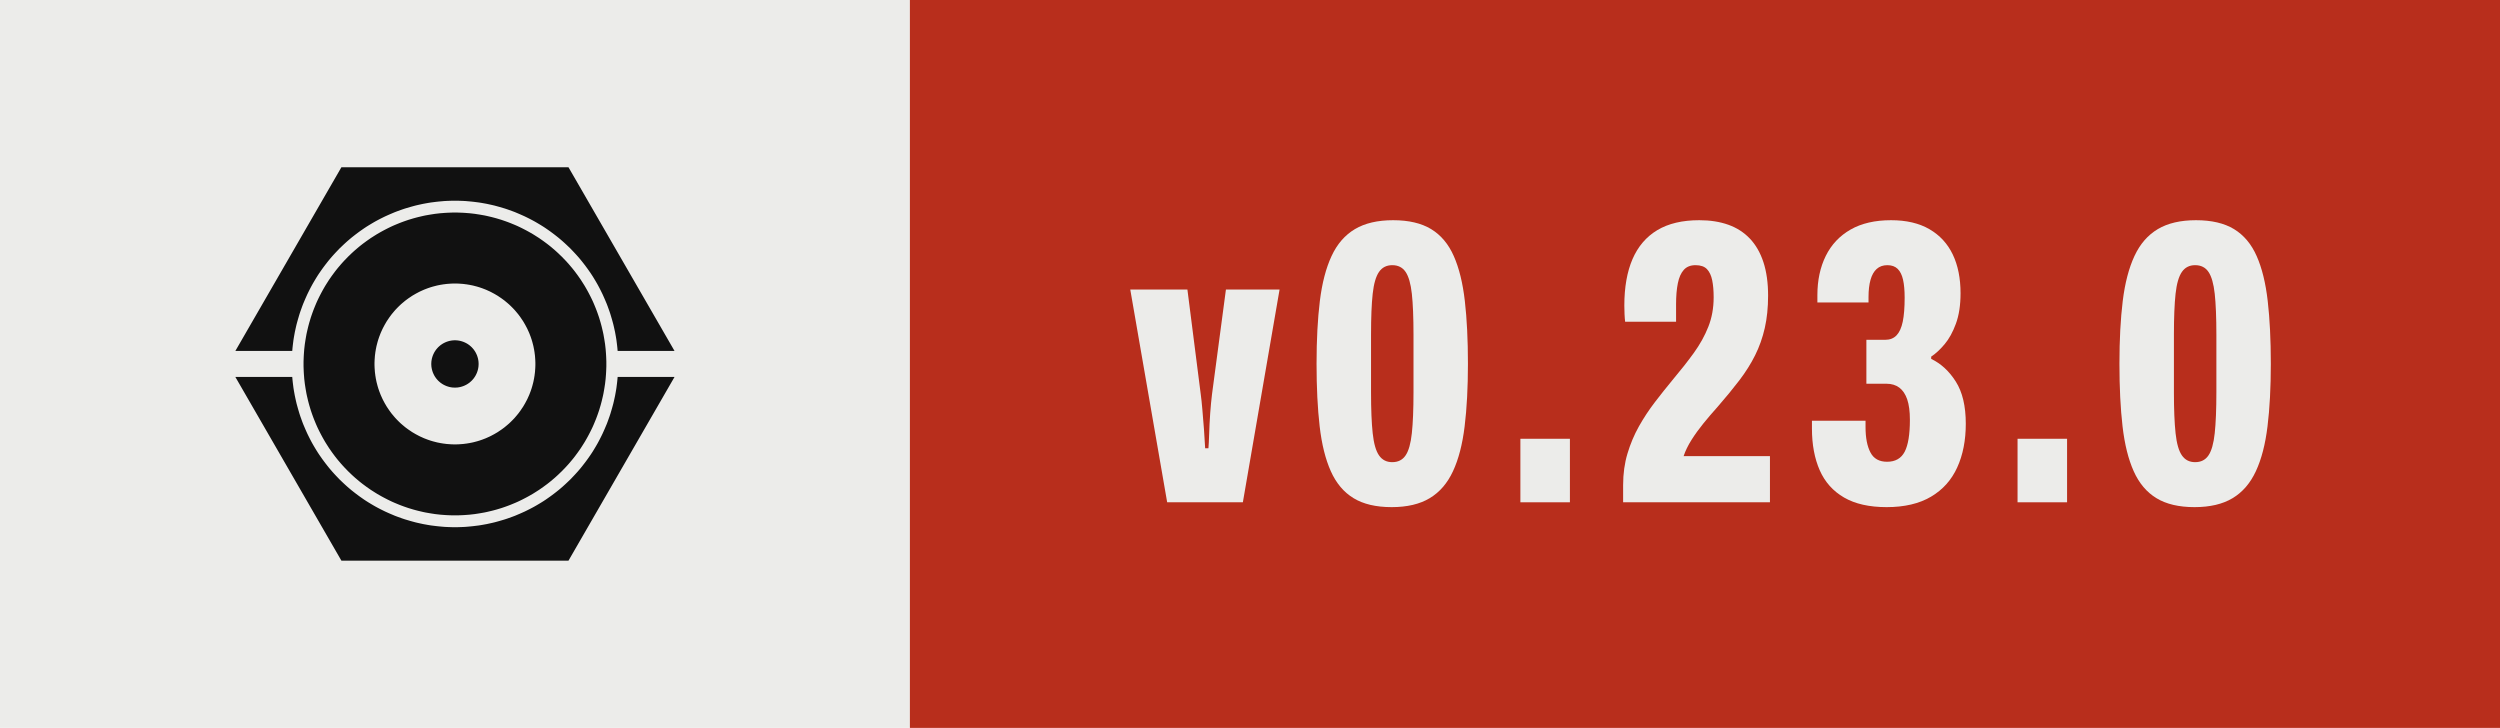
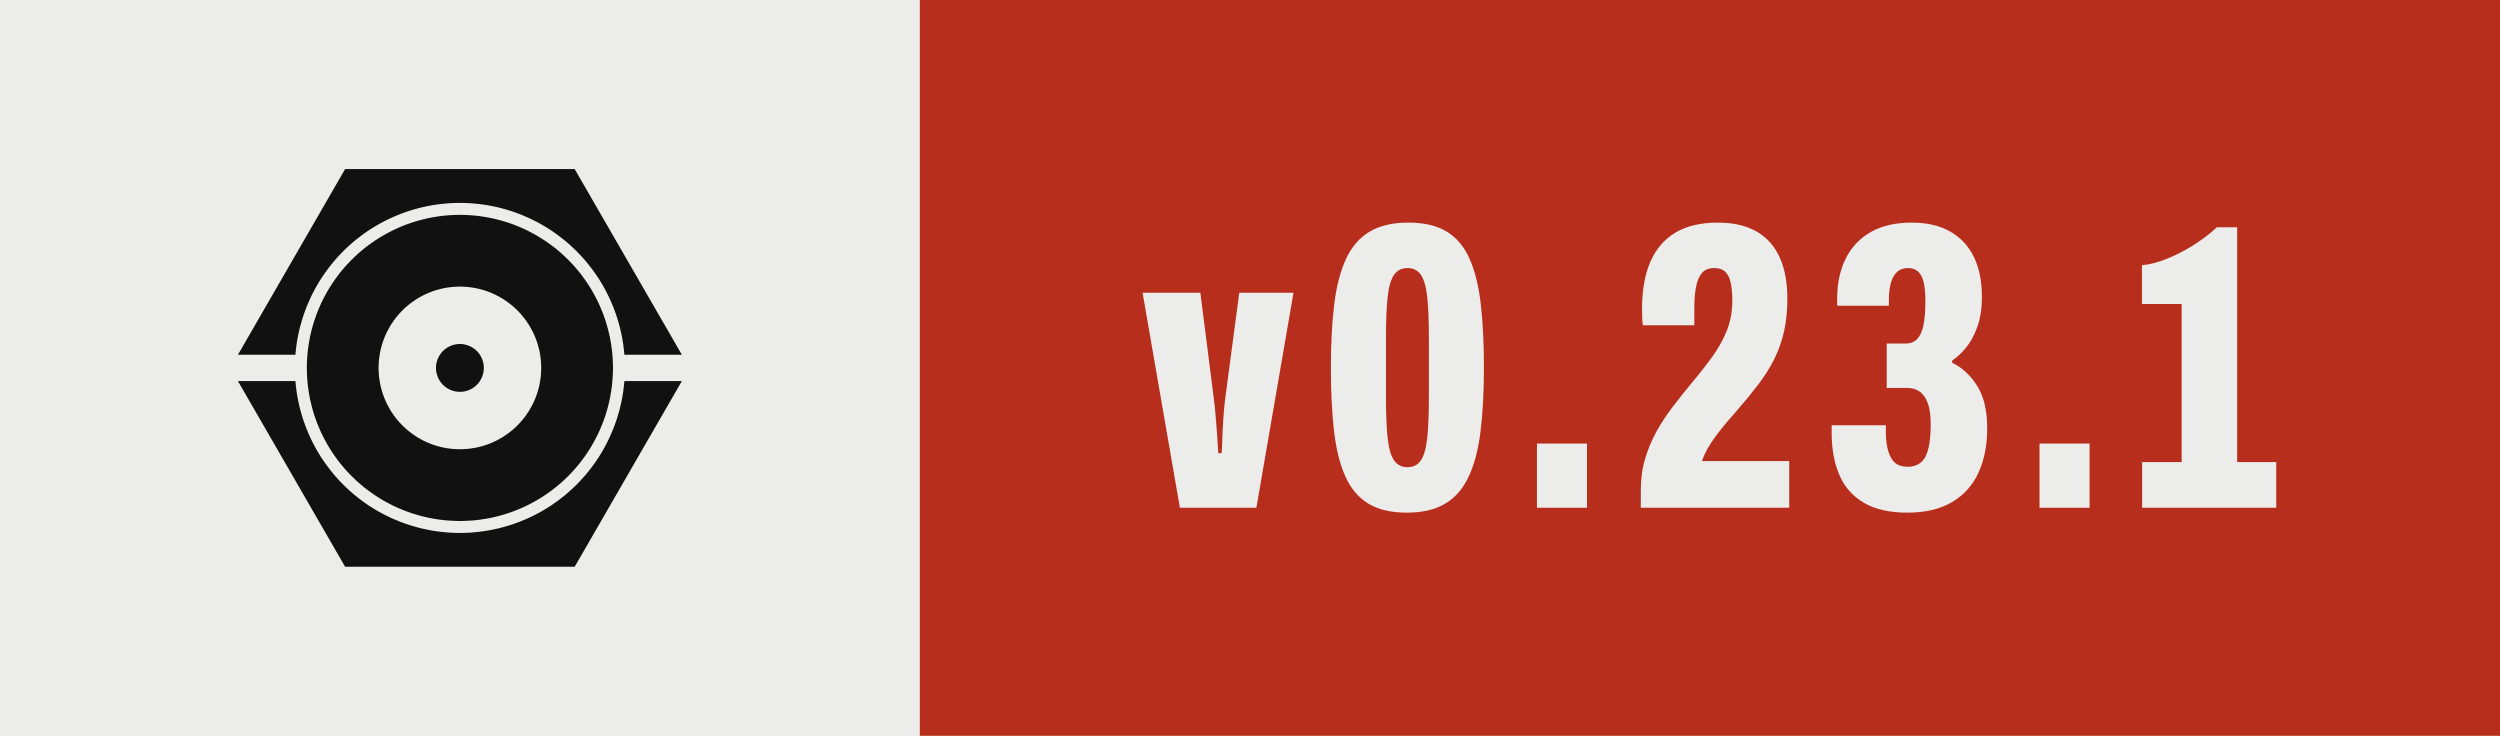
- <svg xmlns="http://www.w3.org/2000/svg" width="68.69" height="20.00" viewBox="0 0 68.69 20.00" role="img" aria-label="Version 0.23.0, released with Presswerk">
+ <svg xmlns="http://www.w3.org/2000/svg" width="67.95" height="20.00" viewBox="0 0 67.95 20.00" role="img" aria-label="Version 0.23.1, released with Presswerk">
  <rect class="field" width="25.00" height="20" fill="#ECECEA" />
-   <rect x="25.00" width="43.69" height="20" fill="#B82E1C" />
+   <rect x="25.00" width="42.95" height="20" fill="#B82E1C" />
  <path class="icon" d="M15.61,47.25L15.62,47.18L15.67,46.62L15.73,46.06L15.80,45.50L15.87,44.94L15.96,44.38L16.06,43.82L16.16,43.27L16.28,42.72L16.40,42.17L16.53,41.62L16.68,41.07L16.83,40.53L16.99,39.99L17.15,39.45L17.33,38.91L17.52,38.38L17.71,37.85L17.91,37.32L18.13,36.80L18.35,36.28L18.58,35.76L18.81,35.25L19.06,34.74L19.31,34.24L19.57,33.74L19.84,33.24L20.12,32.75L20.41,32.26L20.70,31.78L21.00,31.30L21.31,30.83L21.63,30.37L21.96,29.90L22.29,29.45L22.63,29.00L22.98,28.55L23.33,28.11L23.69,27.68L24.06,27.25L24.44,26.83L24.82,26.42L25.21,26.01L25.60,25.60L26.01,25.21L26.42,24.82L26.83,24.44L27.25,24.06L27.68,23.69L28.11,23.33L28.55,22.98L29.00,22.63L29.45,22.29L29.90,21.96L30.37,21.63L30.83,21.31L31.30,21.00L31.78,20.70L32.26,20.41L32.75,20.12L33.24,19.84L33.74,19.57L34.24,19.31L34.74,19.06L35.25,18.81L35.76,18.58L36.28,18.35L36.80,18.13L37.32,17.91L37.85,17.71L38.38,17.52L38.91,17.33L39.45,17.15L39.99,16.99L40.53,16.83L41.07,16.68L41.62,16.53L42.17,16.40L42.72,16.28L43.27,16.16L43.82,16.06L44.38,15.96L44.94,15.87L45.50,15.80L46.06,15.73L46.62,15.67L47.18,15.62L47.74,15.57L48.31,15.54L48.87,15.52L49.44,15.50L50.00,15.50L50.56,15.50L51.13,15.52L51.69,15.54L52.26,15.57L52.82,15.62L53.38,15.67L53.94,15.73L54.50,15.80L55.06,15.87L55.62,15.96L56.18,16.06L56.73,16.16L57.28,16.28L57.83,16.40L58.38,16.53L58.93,16.68L59.47,16.83L60.01,16.99L60.55,17.15L61.09,17.33L61.62,17.52L62.15,17.71L62.68,17.91L63.20,18.13L63.72,18.35L64.24,18.58L64.75,18.81L65.26,19.06L65.76,19.31L66.26,19.57L66.76,19.84L67.25,20.12L67.74,20.41L68.22,20.70L68.70,21.00L69.17,21.31L69.63,21.63L70.10,21.96L70.55,22.29L71.00,22.63L71.45,22.98L71.89,23.33L72.32,23.69L72.75,24.06L73.17,24.44L73.58,24.82L73.99,25.21L74.40,25.60L74.79,26.01L75.18,26.42L75.56,26.83L75.94,27.25L76.31,27.68L76.67,28.11L77.02,28.55L77.37,29.00L77.71,29.45L78.04,29.90L78.37,30.37L78.69,30.83L79.00,31.30L79.30,31.78L79.59,32.26L79.88,32.75L80.16,33.24L80.43,33.74L80.69,34.24L80.94,34.74L81.19,35.25L81.42,35.76L81.65,36.28L81.87,36.80L82.09,37.32L82.29,37.85L82.48,38.38L82.67,38.91L82.85,39.45L83.01,39.99L83.17,40.53L83.32,41.07L83.47,41.62L83.60,42.17L83.72,42.72L83.84,43.27L83.94,43.82L84.04,44.38L84.13,44.94L84.20,45.50L84.27,46.06L84.33,46.62L84.38,47.18L84.39,47.25L96.41,47.25L74.00,8.43L26.00,8.43L3.59,47.25ZM81.96,48.43L81.93,47.91L81.89,47.38L81.85,46.86L81.79,46.34L81.73,45.82L81.65,45.30L81.57,44.79L81.48,44.27L81.39,43.76L81.28,43.24L81.16,42.73L81.04,42.22L80.91,41.72L80.77,41.21L80.62,40.71L80.47,40.21L80.30,39.71L80.13,39.22L79.95,38.73L79.76,38.24L79.56,37.75L79.36,37.27L79.15,36.79L78.93,36.32L78.70,35.85L78.46,35.38L78.22,34.92L77.97,34.46L77.71,34.00L77.45,33.55L77.17,33.10L76.89,32.66L76.61,32.22L76.31,31.79L76.01,31.36L75.70,30.94L75.39,30.52L75.07,30.11L74.74,29.70L74.40,29.30L74.06,28.90L73.71,28.51L73.36,28.13L72.99,27.75L72.63,27.37L72.25,27.01L71.87,26.64L71.49,26.29L71.10,25.94L70.70,25.60L70.30,25.26L69.89,24.93L69.48,24.61L69.06,24.30L68.64,23.99L68.21,23.69L67.78,23.39L67.34,23.11L66.90,22.83L66.45,22.55L66.00,22.29L65.54,22.03L65.08,21.78L64.62,21.54L64.15,21.30L63.68,21.07L63.21,20.85L62.73,20.64L62.25,20.44L61.76,20.24L61.27,20.05L60.78,19.87L60.29,19.70L59.79,19.53L59.29,19.38L58.79,19.23L58.28,19.09L57.78,18.96L57.27,18.84L56.76,18.72L56.24,18.61L55.73,18.52L55.21,18.43L54.70,18.35L54.18,18.27L53.66,18.21L53.14,18.15L52.62,18.11L52.09,18.07L51.57,18.04L51.05,18.02L50.52,18.00L50.00,18.00L49.48,18.00L48.95,18.02L48.43,18.04L47.91,18.07L47.38,18.11L46.86,18.15L46.34,18.21L45.82,18.27L45.30,18.35L44.79,18.43L44.27,18.52L43.76,18.61L43.24,18.72L42.73,18.84L42.22,18.96L41.72,19.09L41.21,19.23L40.71,19.38L40.21,19.53L39.71,19.70L39.22,19.87L38.73,20.05L38.24,20.24L37.75,20.44L37.27,20.64L36.79,20.85L36.32,21.07L35.85,21.30L35.38,21.54L34.92,21.78L34.46,22.03L34.00,22.29L33.55,22.55L33.10,22.83L32.66,23.11L32.22,23.39L31.79,23.69L31.36,23.99L30.94,24.30L30.52,24.61L30.11,24.93L29.70,25.26L29.30,25.60L28.90,25.94L28.51,26.29L28.13,26.64L27.75,27.01L27.37,27.37L27.01,27.75L26.64,28.13L26.29,28.51L25.94,28.90L25.60,29.30L25.26,29.70L24.93,30.11L24.61,30.52L24.30,30.94L23.99,31.36L23.69,31.79L23.39,32.22L23.11,32.66L22.83,33.10L22.55,33.55L22.29,34.00L22.03,34.46L21.78,34.92L21.54,35.38L21.30,35.85L21.07,36.32L20.85,36.79L20.64,37.27L20.44,37.75L20.24,38.24L20.05,38.73L19.87,39.22L19.70,39.71L19.53,40.21L19.38,40.71L19.23,41.21L19.09,41.72L18.96,42.22L18.84,42.73L18.72,43.24L18.61,43.76L18.52,44.27L18.43,44.79L18.35,45.30L18.27,45.82L18.21,46.34L18.15,46.86L18.11,47.38L18.07,47.91L18.04,48.43L18.02,48.95L18.00,49.48L18.00,50.00L18.00,50.52L18.02,51.05L18.04,51.57L18.07,52.09L18.11,52.62L18.15,53.14L18.21,53.66L18.27,54.18L18.35,54.70L18.43,55.21L18.52,55.73L18.61,56.24L18.72,56.76L18.84,57.27L18.96,57.78L19.09,58.28L19.23,58.79L19.38,59.29L19.53,59.79L19.70,60.29L19.87,60.78L20.05,61.27L20.24,61.76L20.44,62.25L20.64,62.73L20.85,63.21L21.07,63.68L21.30,64.15L21.54,64.62L21.78,65.08L22.03,65.54L22.29,66.00L22.55,66.45L22.83,66.90L23.11,67.34L23.39,67.78L23.69,68.21L23.99,68.64L24.30,69.06L24.61,69.48L24.93,69.89L25.26,70.30L25.60,70.70L25.94,71.10L26.29,71.49L26.64,71.87L27.01,72.25L27.37,72.63L27.75,72.99L28.13,73.36L28.51,73.71L28.90,74.06L29.30,74.40L29.70,74.74L30.11,75.07L30.52,75.39L30.94,75.70L31.36,76.01L31.79,76.31L32.22,76.61L32.66,76.89L33.10,77.17L33.55,77.45L34.00,77.71L34.46,77.97L34.92,78.22L35.38,78.46L35.85,78.70L36.32,78.93L36.79,79.15L37.27,79.36L37.75,79.56L38.24,79.76L38.73,79.95L39.22,80.13L39.71,80.30L40.21,80.47L40.71,80.62L41.21,80.77L41.72,80.91L42.22,81.04L42.73,81.16L43.24,81.28L43.76,81.39L44.27,81.48L44.79,81.57L45.30,81.65L45.82,81.73L46.34,81.79L46.86,81.85L47.38,81.89L47.91,81.93L48.43,81.96L48.95,81.98L49.48,82.00L50.00,82.00L50.52,82.00L51.05,81.98L51.57,81.96L52.09,81.93L52.62,81.89L53.14,81.85L53.66,81.79L54.18,81.73L54.70,81.65L55.21,81.57L55.73,81.48L56.24,81.39L56.76,81.28L57.27,81.16L57.78,81.04L58.28,80.91L58.79,80.77L59.29,80.62L59.79,80.47L60.29,80.30L60.78,80.13L61.27,79.95L61.76,79.76L62.25,79.56L62.73,79.36L63.21,79.15L63.68,78.93L64.15,78.70L64.62,78.46L65.08,78.22L65.54,77.97L66.00,77.71L66.45,77.45L66.90,77.17L67.34,76.89L67.78,76.61L68.21,76.31L68.64,76.01L69.06,75.70L69.48,75.39L69.89,75.07L70.30,74.74L70.70,74.40L71.10,74.06L71.49,73.71L71.87,73.36L72.25,72.99L72.63,72.63L72.99,72.25L73.36,71.87L73.71,71.49L74.06,71.10L74.40,70.70L74.74,70.30L75.07,69.89L75.39,69.48L75.70,69.06L76.01,68.64L76.31,68.21L76.61,67.78L76.89,67.34L77.17,66.90L77.45,66.45L77.71,66.00L77.97,65.54L78.22,65.08L78.46,64.62L78.70,64.15L78.93,63.68L79.15,63.21L79.36,62.73L79.56,62.25L79.76,61.76L79.95,61.27L80.13,60.78L80.30,60.29L80.47,59.79L80.62,59.29L80.77,58.79L80.91,58.28L81.04,57.78L81.16,57.27L81.28,56.76L81.39,56.24L81.48,55.73L81.57,55.21L81.65,54.70L81.73,54.18L81.79,53.66L81.85,53.14L81.89,52.62L81.93,52.09L81.96,51.57L81.98,51.05L82.00,50.52L82.00,50.00L82.00,49.48L81.98,48.95ZM66.98,50.83L66.96,51.11L66.94,51.39L66.92,51.67L66.89,51.94L66.85,52.22L66.82,52.49L66.77,52.77L66.73,53.04L66.67,53.32L66.62,53.59L66.56,53.86L66.49,54.13L66.42,54.40L66.35,54.67L66.27,54.93L66.19,55.20L66.10,55.46L66.01,55.73L65.91,55.99L65.81,56.25L65.71,56.51L65.60,56.76L65.48,57.02L65.37,57.27L65.25,57.52L65.12,57.77L64.99,58.01L64.86,58.26L64.72,58.50L64.58,58.74L64.44,58.98L64.29,59.21L64.13,59.44L63.98,59.67L63.82,59.90L63.65,60.13L63.49,60.35L63.32,60.57L63.14,60.78L62.96,61.00L62.78,61.21L62.60,61.42L62.41,61.62L62.22,61.82L62.02,62.02L61.82,62.22L61.62,62.41L61.42,62.60L61.21,62.78L61.00,62.96L60.78,63.14L60.57,63.32L60.35,63.49L60.13,63.65L59.90,63.82L59.67,63.98L59.44,64.13L59.21,64.29L58.98,64.44L58.74,64.58L58.50,64.72L58.26,64.86L58.01,64.99L57.77,65.12L57.52,65.25L57.27,65.37L57.02,65.48L56.76,65.60L56.51,65.71L56.25,65.81L55.99,65.91L55.73,66.01L55.46,66.10L55.20,66.19L54.93,66.27L54.67,66.35L54.40,66.42L54.13,66.49L53.86,66.56L53.59,66.62L53.32,66.67L53.04,66.73L52.77,66.77L52.49,66.82L52.22,66.85L51.94,66.89L51.67,66.92L51.39,66.94L51.11,66.96L50.83,66.98L50.56,66.99L50.28,67.00L50.00,67.00L49.72,67.00L49.44,66.99L49.17,66.98L48.89,66.96L48.61,66.94L48.33,66.92L48.06,66.89L47.78,66.85L47.51,66.82L47.23,66.77L46.96,66.73L46.68,66.67L46.41,66.62L46.14,66.56L45.87,66.49L45.60,66.42L45.33,66.35L45.07,66.27L44.80,66.19L44.54,66.10L44.27,66.01L44.01,65.91L43.75,65.81L43.49,65.71L43.24,65.60L42.98,65.48L42.73,65.37L42.48,65.25L42.23,65.12L41.99,64.99L41.74,64.86L41.50,64.72L41.26,64.58L41.02,64.44L40.79,64.29L40.56,64.13L40.33,63.98L40.10,63.82L39.87,63.65L39.65,63.49L39.43,63.32L39.22,63.14L39.00,62.96L38.79,62.78L38.58,62.60L38.38,62.41L38.18,62.22L37.98,62.02L37.78,61.82L37.59,61.62L37.40,61.42L37.22,61.21L37.04,61.00L36.86,60.78L36.68,60.57L36.51,60.35L36.35,60.13L36.18,59.90L36.02,59.67L35.87,59.44L35.71,59.21L35.56,58.98L35.42,58.74L35.28,58.50L35.14,58.26L35.01,58.01L34.88,57.77L34.75,57.52L34.63,57.27L34.52,57.02L34.40,56.76L34.29,56.51L34.19,56.25L34.09,55.99L33.99,55.73L33.90,55.46L33.81,55.20L33.73,54.93L33.65,54.67L33.58,54.40L33.51,54.13L33.44,53.86L33.38,53.59L33.33,53.32L33.27,53.04L33.23,52.77L33.18,52.49L33.15,52.22L33.11,51.94L33.08,51.67L33.06,51.39L33.04,51.11L33.02,50.83L33.01,50.56L33.00,50.28L33.00,50.00L33.00,49.72L33.01,49.44L33.02,49.17L33.04,48.89L33.06,48.61L33.08,48.33L33.11,48.06L33.15,47.78L33.18,47.51L33.23,47.23L33.27,46.96L33.33,46.68L33.38,46.41L33.44,46.14L33.51,45.87L33.58,45.60L33.65,45.33L33.73,45.07L33.81,44.80L33.90,44.54L33.99,44.27L34.09,44.01L34.19,43.75L34.29,43.49L34.40,43.24L34.52,42.98L34.63,42.73L34.75,42.48L34.88,42.23L35.01,41.99L35.14,41.74L35.28,41.50L35.42,41.26L35.56,41.02L35.71,40.79L35.87,40.56L36.02,40.33L36.18,40.10L36.35,39.87L36.51,39.65L36.68,39.43L36.86,39.22L37.04,39.00L37.22,38.79L37.40,38.58L37.59,38.38L37.78,38.18L37.98,37.98L38.18,37.78L38.38,37.59L38.58,37.40L38.79,37.22L39.00,37.04L39.22,36.86L39.43,36.68L39.65,36.51L39.87,36.35L40.10,36.18L40.33,36.02L40.56,35.87L40.79,35.71L41.02,35.56L41.26,35.42L41.50,35.28L41.74,35.14L41.99,35.01L42.23,34.88L42.48,34.75L42.73,34.63L42.98,34.52L43.24,34.40L43.49,34.29L43.75,34.19L44.01,34.09L44.27,33.99L44.54,33.90L44.80,33.81L45.07,33.73L45.33,33.65L45.60,33.58L45.87,33.51L46.14,33.44L46.41,33.38L46.68,33.33L46.96,33.27L47.23,33.23L47.51,33.18L47.78,33.15L48.06,33.11L48.33,33.08L48.61,33.06L48.89,33.04L49.17,33.02L49.44,33.01L49.72,33.00L50.00,33.00L50.28,33.00L50.56,33.01L50.83,33.02L51.11,33.04L51.39,33.06L51.67,33.08L51.94,33.11L52.22,33.15L52.49,33.18L52.77,33.23L53.04,33.27L53.32,33.33L53.59,33.38L53.86,33.44L54.13,33.51L54.40,33.58L54.67,33.65L54.93,33.73L55.20,33.81L55.46,33.90L55.73,33.99L55.99,34.09L56.25,34.19L56.51,34.29L56.76,34.40L57.02,34.52L57.27,34.63L57.52,34.75L57.77,34.88L58.01,35.01L58.26,35.14L58.50,35.28L58.74,35.42L58.98,35.56L59.21,35.71L59.44,35.87L59.67,36.02L59.90,36.18L60.13,36.35L60.35,36.51L60.57,36.68L60.78,36.86L61.00,37.04L61.21,37.22L61.42,37.40L61.62,37.59L61.82,37.78L62.02,37.98L62.22,38.18L62.41,38.38L62.60,38.58L62.78,38.79L62.96,39.00L63.14,39.22L63.32,39.43L63.49,39.65L63.65,39.87L63.82,40.10L63.98,40.33L64.13,40.56L64.29,40.79L64.44,41.02L64.58,41.26L64.72,41.50L64.86,41.74L64.99,41.99L65.12,42.23L65.25,42.48L65.37,42.73L65.48,42.98L65.60,43.24L65.71,43.49L65.81,43.75L65.91,44.01L66.01,44.27L66.10,44.54L66.19,44.80L66.27,45.07L66.35,45.33L66.42,45.60L66.49,45.87L66.56,46.14L66.62,46.41L66.67,46.68L66.73,46.96L66.77,47.23L66.82,47.51L66.85,47.78L66.89,48.06L66.92,48.33L66.94,48.61L66.96,48.89L66.98,49.17L66.99,49.44L67.00,49.72L67.00,50.00L67.00,50.28L66.99,50.56ZM55.00,49.84L54.99,49.75L54.99,49.67L54.98,49.59L54.98,49.51L54.97,49.43L54.96,49.35L54.95,49.27L54.93,49.19L54.92,49.10L54.90,49.02L54.89,48.94L54.87,48.86L54.85,48.79L54.83,48.71L54.81,48.63L54.78,48.55L54.76,48.47L54.73,48.39L54.71,48.32L54.68,48.24L54.65,48.16L54.62,48.09L54.59,48.01L54.55,47.94L54.52,47.86L54.48,47.79L54.45,47.72L54.41,47.64L54.37,47.57L54.33,47.50L54.29,47.43L54.25,47.36L54.20,47.29L54.16,47.22L54.11,47.15L54.06,47.09L54.02,47.02L53.97,46.96L53.92,46.89L53.87,46.83L53.81,46.77L53.76,46.70L53.70,46.64L53.65,46.58L53.59,46.52L53.54,46.46L53.48,46.41L53.42,46.35L53.36,46.30L53.30,46.24L53.23,46.19L53.17,46.13L53.11,46.08L53.04,46.03L52.98,45.98L52.91,45.94L52.85,45.89L52.78,45.84L52.71,45.80L52.64,45.75L52.57,45.71L52.50,45.67L52.43,45.63L52.36,45.59L52.28,45.55L52.21,45.52L52.14,45.48L52.06,45.45L51.99,45.41L51.91,45.38L51.84,45.35L51.76,45.32L51.68,45.29L51.61,45.27L51.53,45.24L51.45,45.22L51.37,45.19L51.29,45.17L51.21,45.15L51.14,45.13L51.06,45.11L50.98,45.10L50.90,45.08L50.81,45.07L50.73,45.05L50.65,45.04L50.57,45.03L50.49,45.02L50.41,45.02L50.33,45.01L50.25,45.01L50.16,45.00L50.08,45.00L50.00,45.00L49.92,45.00L49.84,45.00L49.75,45.01L49.67,45.01L49.59,45.02L49.51,45.02L49.43,45.03L49.35,45.04L49.27,45.05L49.19,45.07L49.10,45.08L49.02,45.10L48.94,45.11L48.86,45.13L48.79,45.15L48.71,45.17L48.63,45.19L48.55,45.22L48.47,45.24L48.39,45.27L48.32,45.29L48.24,45.32L48.16,45.35L48.09,45.38L48.01,45.41L47.94,45.45L47.86,45.48L47.79,45.52L47.72,45.55L47.64,45.59L47.57,45.63L47.50,45.67L47.43,45.71L47.36,45.75L47.29,45.80L47.22,45.84L47.15,45.89L47.09,45.94L47.02,45.98L46.96,46.03L46.89,46.08L46.83,46.13L46.77,46.19L46.70,46.24L46.64,46.30L46.58,46.35L46.52,46.41L46.46,46.46L46.41,46.52L46.35,46.58L46.30,46.64L46.24,46.70L46.19,46.77L46.13,46.83L46.08,46.89L46.03,46.96L45.98,47.02L45.94,47.09L45.89,47.15L45.84,47.22L45.80,47.29L45.75,47.36L45.71,47.43L45.67,47.50L45.63,47.57L45.59,47.64L45.55,47.72L45.52,47.79L45.48,47.86L45.45,47.94L45.41,48.01L45.38,48.09L45.35,48.16L45.32,48.24L45.29,48.32L45.27,48.39L45.24,48.47L45.22,48.55L45.19,48.63L45.17,48.71L45.15,48.79L45.13,48.86L45.11,48.94L45.10,49.02L45.08,49.10L45.07,49.19L45.05,49.27L45.04,49.35L45.03,49.43L45.02,49.51L45.02,49.59L45.01,49.67L45.01,49.75L45.00,49.84L45.00,49.92L45.00,50.00L45.00,50.08L45.00,50.16L45.01,50.25L45.01,50.33L45.02,50.41L45.02,50.49L45.03,50.57L45.04,50.65L45.05,50.73L45.07,50.81L45.08,50.90L45.10,50.98L45.11,51.06L45.13,51.14L45.15,51.21L45.17,51.29L45.19,51.37L45.22,51.45L45.24,51.53L45.27,51.61L45.29,51.68L45.32,51.76L45.35,51.84L45.38,51.91L45.41,51.99L45.45,52.06L45.48,52.14L45.52,52.21L45.55,52.28L45.59,52.36L45.63,52.43L45.67,52.50L45.71,52.57L45.75,52.64L45.80,52.71L45.84,52.78L45.89,52.85L45.94,52.91L45.98,52.98L46.03,53.04L46.08,53.11L46.13,53.17L46.19,53.23L46.24,53.30L46.30,53.36L46.35,53.42L46.41,53.48L46.46,53.54L46.52,53.59L46.58,53.65L46.64,53.70L46.70,53.76L46.77,53.81L46.83,53.87L46.89,53.92L46.96,53.97L47.02,54.02L47.09,54.06L47.15,54.11L47.22,54.16L47.29,54.20L47.36,54.25L47.43,54.29L47.50,54.33L47.57,54.37L47.64,54.41L47.72,54.45L47.79,54.48L47.86,54.52L47.94,54.55L48.01,54.59L48.09,54.62L48.16,54.65L48.24,54.68L48.32,54.71L48.39,54.73L48.47,54.76L48.55,54.78L48.63,54.81L48.71,54.83L48.79,54.85L48.86,54.87L48.94,54.89L49.02,54.90L49.10,54.92L49.19,54.93L49.27,54.95L49.35,54.96L49.43,54.97L49.51,54.98L49.59,54.98L49.67,54.99L49.75,54.99L49.84,55.00L49.92,55.00L50.00,55.00L50.08,55.00L50.16,55.00L50.25,54.99L50.33,54.99L50.41,54.98L50.49,54.98L50.57,54.97L50.65,54.96L50.73,54.95L50.81,54.93L50.90,54.92L50.98,54.90L51.06,54.89L51.14,54.87L51.21,54.85L51.29,54.83L51.37,54.81L51.45,54.78L51.53,54.76L51.61,54.73L51.68,54.71L51.76,54.68L51.84,54.65L51.91,54.62L51.99,54.59L52.06,54.55L52.14,54.52L52.21,54.48L52.28,54.45L52.36,54.41L52.43,54.37L52.50,54.33L52.57,54.29L52.64,54.25L52.71,54.20L52.78,54.16L52.85,54.11L52.91,54.06L52.98,54.02L53.04,53.97L53.11,53.92L53.17,53.87L53.23,53.81L53.30,53.76L53.36,53.70L53.42,53.65L53.48,53.59L53.54,53.54L53.59,53.48L53.65,53.42L53.70,53.36L53.76,53.30L53.81,53.23L53.87,53.17L53.92,53.11L53.97,53.04L54.02,52.98L54.06,52.91L54.11,52.85L54.16,52.78L54.20,52.71L54.25,52.64L54.29,52.57L54.33,52.50L54.37,52.43L54.41,52.36L54.45,52.28L54.48,52.21L54.52,52.14L54.55,52.06L54.59,51.99L54.62,51.91L54.65,51.84L54.68,51.76L54.71,51.68L54.73,51.61L54.76,51.53L54.78,51.45L54.81,51.37L54.83,51.29L54.85,51.21L54.87,51.14L54.89,51.06L54.90,50.98L54.92,50.90L54.93,50.81L54.95,50.73L54.96,50.65L54.97,50.57L54.98,50.49L54.98,50.41L54.99,50.33L54.99,50.25L55.00,50.16L55.00,50.08L55.00,50.00L55.00,49.92ZM84.39,52.75L84.38,52.82L84.33,53.38L84.27,53.94L84.20,54.50L84.13,55.06L84.04,55.62L83.94,56.18L83.84,56.73L83.72,57.28L83.60,57.83L83.47,58.38L83.32,58.93L83.17,59.47L83.01,60.01L82.85,60.55L82.67,61.09L82.48,61.62L82.29,62.15L82.09,62.68L81.87,63.20L81.65,63.72L81.42,64.24L81.19,64.75L80.94,65.26L80.69,65.76L80.43,66.26L80.16,66.76L79.88,67.25L79.59,67.74L79.30,68.22L79.00,68.70L78.69,69.17L78.37,69.63L78.04,70.10L77.71,70.55L77.37,71.00L77.02,71.45L76.67,71.89L76.31,72.32L75.94,72.75L75.56,73.17L75.18,73.58L74.79,73.99L74.40,74.40L73.99,74.79L73.58,75.18L73.17,75.56L72.75,75.94L72.32,76.31L71.89,76.67L71.45,77.02L71.00,77.37L70.55,77.71L70.10,78.04L69.63,78.37L69.17,78.69L68.70,79.00L68.22,79.30L67.74,79.59L67.25,79.88L66.76,80.16L66.26,80.43L65.76,80.69L65.26,80.94L64.75,81.19L64.24,81.42L63.72,81.65L63.20,81.87L62.68,82.09L62.15,82.29L61.62,82.48L61.09,82.67L60.55,82.85L60.01,83.01L59.47,83.17L58.93,83.32L58.38,83.47L57.83,83.60L57.28,83.72L56.73,83.84L56.18,83.94L55.62,84.04L55.06,84.13L54.50,84.20L53.94,84.27L53.38,84.33L52.82,84.38L52.26,84.43L51.69,84.46L51.13,84.48L50.56,84.50L50.00,84.50L49.44,84.50L48.87,84.48L48.31,84.46L47.74,84.43L47.18,84.38L46.62,84.33L46.06,84.27L45.50,84.20L44.94,84.13L44.38,84.04L43.82,83.94L43.27,83.84L42.72,83.72L42.17,83.60L41.62,83.47L41.07,83.32L40.53,83.17L39.99,83.01L39.45,82.85L38.91,82.67L38.38,82.48L37.85,82.29L37.32,82.09L36.80,81.87L36.28,81.65L35.76,81.42L35.25,81.19L34.74,80.94L34.24,80.69L33.74,80.43L33.24,80.16L32.75,79.88L32.26,79.59L31.78,79.30L31.30,79.00L30.83,78.69L30.37,78.37L29.90,78.04L29.45,77.71L29.00,77.37L28.55,77.02L28.11,76.67L27.68,76.31L27.25,75.94L26.83,75.56L26.42,75.18L26.01,74.79L25.60,74.40L25.21,73.99L24.82,73.58L24.44,73.17L24.06,72.75L23.69,72.32L23.33,71.89L22.98,71.45L22.63,71.00L22.29,70.55L21.96,70.10L21.63,69.63L21.31,69.17L21.00,68.70L20.70,68.22L20.41,67.74L20.12,67.25L19.84,66.76L19.57,66.26L19.31,65.76L19.06,65.26L18.81,64.75L18.58,64.24L18.35,63.72L18.13,63.20L17.91,62.68L17.71,62.15L17.52,61.62L17.33,61.09L17.15,60.55L16.99,60.01L16.83,59.47L16.68,58.93L16.53,58.38L16.40,57.83L16.28,57.28L16.16,56.73L16.06,56.18L15.96,55.62L15.87,55.06L15.80,54.50L15.73,53.94L15.67,53.38L15.62,52.82L15.61,52.75L3.59,52.75L26.00,91.57L74.00,91.57L96.41,52.75Z" fill="#111111" fill-rule="evenodd" transform="translate(6.00,3.50) scale(0.13)" />
  <path d="M9.65 68.60 0.50 15.85H14.67L17.98 41.85Q18.18 43.27 18.38 45.65Q18.58 48.02 18.78 50.56Q18.97 53.10 19.07 55.21H19.88Q19.98 54.12 20.06 51.70Q20.13 49.28 20.32 46.53Q20.52 43.79 20.77 41.80L24.22 15.85H37.52L28.42 68.60Z" fill="#ECECEA" transform="translate(31.00,6.20) scale(0.1108)" />
  <path d="M21.18 69.80Q15.38 69.80 11.74 67.58Q8.10 65.37 6.10 60.90Q4.10 56.44 3.33 49.77Q2.56 43.10 2.56 34.25Q2.56 25.34 3.38 18.67Q4.20 12.01 6.28 7.54Q8.35 3.08 12.07 0.86Q15.79 -1.35 21.54 -1.35Q27.34 -1.35 30.98 0.86Q34.62 3.08 36.59 7.54Q38.57 12.01 39.33 18.67Q40.10 25.34 40.10 34.25Q40.10 43.10 39.28 49.77Q38.47 56.44 36.39 60.90Q34.31 65.37 30.62 67.58Q26.93 69.80 21.18 69.80ZM21.33 58.65Q23.51 58.65 24.64 56.97Q25.78 55.30 26.19 51.47Q26.60 47.65 26.60 41.29V27.10Q26.60 20.64 26.19 16.89Q25.78 13.15 24.64 11.47Q23.51 9.80 21.33 9.80Q19.21 9.80 18.05 11.47Q16.89 13.15 16.48 16.89Q16.07 20.64 16.07 27.10V41.29Q16.07 47.65 16.48 51.47Q16.89 55.30 18.05 56.97Q19.21 58.65 21.33 58.65Z" fill="#ECECEA" transform="translate(35.89,6.20) scale(0.1108)" />
  <path d="M4.46 68.60V52.85H16.74V68.60Z" fill="#ECECEA" transform="translate(41.28,6.20) scale(0.1108)" />
  <path d="M2.77 68.60V64.35Q2.77 60.09 3.85 56.51Q4.92 52.93 6.69 49.77Q8.47 46.61 10.64 43.78Q12.81 40.95 15.00 38.30Q18.03 34.70 20.31 31.55Q22.59 28.39 23.90 25.07Q25.22 21.75 25.22 17.77Q25.22 15.33 24.86 13.55Q24.50 11.77 23.56 10.78Q22.62 9.80 20.73 9.80Q18.85 9.80 17.81 10.97Q16.77 12.13 16.34 14.29Q15.90 16.44 15.90 19.52V23.83H3.27Q3.17 23.07 3.12 21.92Q3.07 20.76 3.07 19.83Q3.07 13.00 5.10 8.29Q7.14 3.58 11.25 1.11Q15.37 -1.35 21.65 -1.35Q25.71 -1.35 28.87 -0.22Q32.02 0.91 34.21 3.22Q36.40 5.53 37.56 9.05Q38.72 12.58 38.72 17.36Q38.72 21.77 37.90 25.38Q37.08 28.98 35.51 32.13Q33.94 35.28 31.59 38.36Q29.25 41.43 26.20 44.93Q24.38 46.95 22.69 49.03Q21.01 51.10 19.72 53.14Q18.44 55.17 17.77 57.15H39.18V68.60Z" fill="#ECECEA" transform="translate(44.29,6.20) scale(0.1108)" />
  <path d="M20.36 69.80Q13.93 69.80 9.82 67.42Q5.71 65.04 3.78 60.66Q1.85 56.27 1.85 50.33V48.37H15.14V49.97Q15.14 53.92 16.35 56.23Q17.55 58.55 20.48 58.55Q23.55 58.55 24.85 56.06Q26.14 53.57 26.14 48.15Q26.14 45.02 25.47 43.07Q24.80 41.13 23.52 40.17Q22.23 39.20 20.32 39.20H15.35V28.31H20.01Q21.77 28.31 22.83 27.20Q23.89 26.09 24.37 23.80Q24.84 21.51 24.84 17.86Q24.84 15.17 24.44 13.40Q24.04 11.63 23.10 10.71Q22.16 9.80 20.55 9.80Q18.94 9.80 17.91 10.73Q16.87 11.67 16.38 13.42Q15.88 15.18 15.88 17.70V19.04H3.20V17.24Q3.20 11.70 5.28 7.50Q7.36 3.30 11.43 0.97Q15.49 -1.35 21.47 -1.35Q27.15 -1.35 30.99 0.88Q34.84 3.12 36.77 7.15Q38.70 11.18 38.70 16.77Q38.70 21.17 37.55 24.31Q36.40 27.45 34.73 29.42Q33.07 31.39 31.42 32.48V33.04Q35.07 34.79 37.53 38.68Q40.00 42.57 40.00 49.12Q40.00 55.31 37.87 59.97Q35.75 64.63 31.38 67.21Q27.01 69.80 20.36 69.80Z" fill="#ECECEA" transform="translate(49.58,6.20) scale(0.1108)" />
  <path d="M4.46 68.60V52.85H16.74V68.60Z" fill="#ECECEA" transform="translate(54.94,6.20) scale(0.1108)" />
-   <path d="M21.18 69.80Q15.38 69.80 11.74 67.58Q8.10 65.37 6.10 60.90Q4.10 56.44 3.33 49.77Q2.56 43.10 2.56 34.25Q2.56 25.34 3.38 18.67Q4.20 12.01 6.28 7.54Q8.35 3.08 12.07 0.86Q15.79 -1.35 21.54 -1.35Q27.34 -1.35 30.98 0.86Q34.62 3.08 36.59 7.54Q38.57 12.01 39.33 18.67Q40.10 25.34 40.10 34.25Q40.10 43.10 39.28 49.77Q38.47 56.44 36.39 60.90Q34.31 65.37 30.62 67.58Q26.93 69.80 21.18 69.80ZM21.33 58.65Q23.51 58.65 24.64 56.97Q25.78 55.30 26.19 51.47Q26.60 47.65 26.60 41.29V27.10Q26.60 20.64 26.19 16.89Q25.78 13.15 24.64 11.47Q23.51 9.80 21.33 9.80Q19.21 9.80 18.05 11.47Q16.89 13.15 16.48 16.89Q16.07 20.64 16.07 27.10V41.29Q16.07 47.65 16.48 51.47Q16.89 55.30 18.05 56.97Q19.21 58.65 21.33 58.65Z" fill="#ECECEA" transform="translate(57.95,6.20) scale(0.1108)" />
+   <path d="M2.47 68.60V57.39H12.16V18.62H2.42V9.11Q5.29 8.83 8.59 7.50Q11.89 6.18 15.11 4.14Q18.33 2.11 20.79 -0.21H25.78V57.39H35.37V68.60Z" fill="#ECECEA" transform="translate(57.95,6.20) scale(0.1108)" />
</svg>
